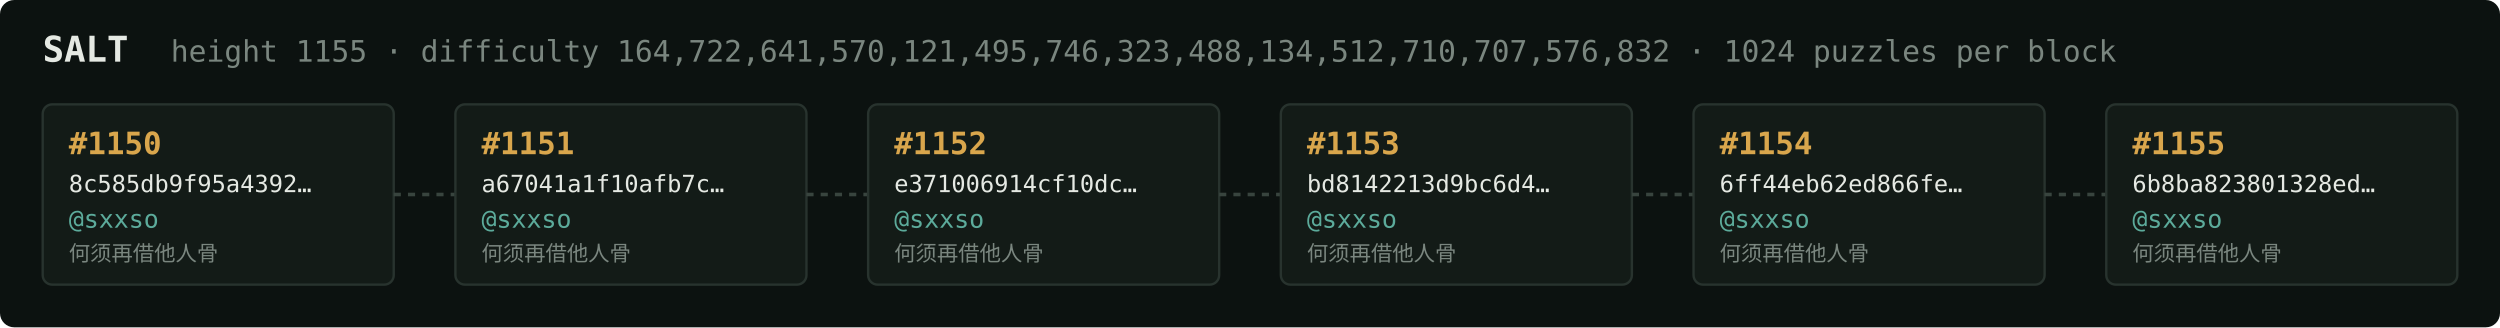
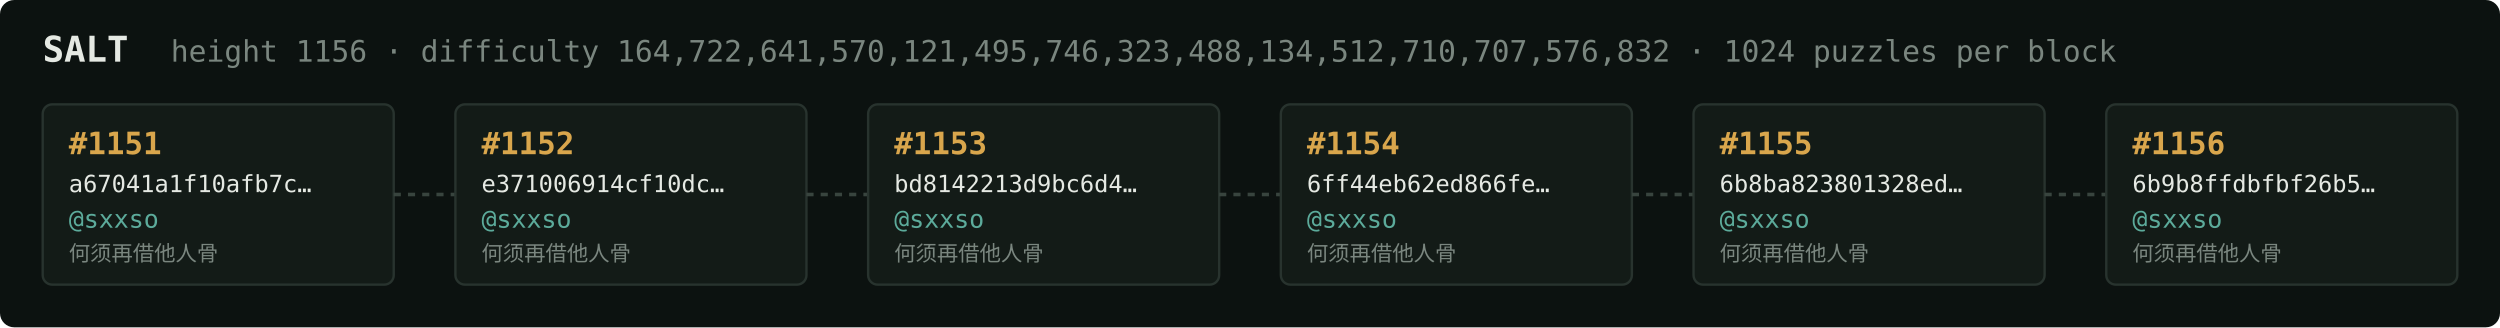
<svg xmlns="http://www.w3.org/2000/svg" width="1054" height="138" viewBox="0 0 1054 138" font-family="ui-monospace,SFMono-Regular,Menlo,monospace">
  <rect fill="#0c1210" width="1054" height="138" rx="6" />
  <text x="18" y="26" fill="#e5e9e3" font-size="15" font-weight="700">SALT</text>
-   <text x="72" y="26" fill="#7a867f" font-size="12.5">height 1155 · difficulty 164,722,641,570,121,495,746,323,488,134,512,710,707,576,832 · 1024 puzzles per block</text>
+   <text x="72" y="26" fill="#7a867f" font-size="12.5">height 1156 · difficulty 164,722,641,570,121,495,746,323,488,134,512,710,707,576,832 · 1024 puzzles per block</text>
  <rect x="18" y="44" width="148" height="76" rx="4" fill="#131b17" stroke="#28332e" stroke-width="1" />
-   <text x="29" y="65" fill="#d9a64c" font-size="13" font-weight="700">#1150</text>
-   <text x="29" y="81" fill="#e5e9e3" font-size="10">8c585db9f95a4392…</text>
+   <text x="29" y="65" fill="#d9a64c" font-size="13" font-weight="700">#1151</text>
+   <text x="29" y="81" fill="#e5e9e3" font-size="10">a67041a1f10afb7c…</text>
  <text x="29" y="96" fill="#5cab9b" font-size="10.5">@sxxso</text>
  <text x="29" y="110" fill="#7a867f" font-size="9">何须再借他人骨</text>
  <line x1="166" y1="82.0" x2="192" y2="82.0" stroke="#38443e" stroke-width="1.5" stroke-dasharray="3 3" />
  <rect x="192" y="44" width="148" height="76" rx="4" fill="#131b17" stroke="#28332e" stroke-width="1" />
-   <text x="203" y="65" fill="#d9a64c" font-size="13" font-weight="700">#1151</text>
-   <text x="203" y="81" fill="#e5e9e3" font-size="10">a67041a1f10afb7c…</text>
+   <text x="203" y="65" fill="#d9a64c" font-size="13" font-weight="700">#1152</text>
+   <text x="203" y="81" fill="#e5e9e3" font-size="10">e371006914cf10dc…</text>
  <text x="203" y="96" fill="#5cab9b" font-size="10.5">@sxxso</text>
  <text x="203" y="110" fill="#7a867f" font-size="9">何须再借他人骨</text>
  <line x1="340" y1="82.0" x2="366" y2="82.0" stroke="#38443e" stroke-width="1.5" stroke-dasharray="3 3" />
  <rect x="366" y="44" width="148" height="76" rx="4" fill="#131b17" stroke="#28332e" stroke-width="1" />
-   <text x="377" y="65" fill="#d9a64c" font-size="13" font-weight="700">#1152</text>
-   <text x="377" y="81" fill="#e5e9e3" font-size="10">e371006914cf10dc…</text>
+   <text x="377" y="65" fill="#d9a64c" font-size="13" font-weight="700">#1153</text>
+   <text x="377" y="81" fill="#e5e9e3" font-size="10">bd8142213d9bc6d4…</text>
  <text x="377" y="96" fill="#5cab9b" font-size="10.5">@sxxso</text>
  <text x="377" y="110" fill="#7a867f" font-size="9">何须再借他人骨</text>
  <line x1="514" y1="82.0" x2="540" y2="82.0" stroke="#38443e" stroke-width="1.5" stroke-dasharray="3 3" />
  <rect x="540" y="44" width="148" height="76" rx="4" fill="#131b17" stroke="#28332e" stroke-width="1" />
-   <text x="551" y="65" fill="#d9a64c" font-size="13" font-weight="700">#1153</text>
-   <text x="551" y="81" fill="#e5e9e3" font-size="10">bd8142213d9bc6d4…</text>
+   <text x="551" y="65" fill="#d9a64c" font-size="13" font-weight="700">#1154</text>
+   <text x="551" y="81" fill="#e5e9e3" font-size="10">6ff44eb62ed866fe…</text>
  <text x="551" y="96" fill="#5cab9b" font-size="10.5">@sxxso</text>
  <text x="551" y="110" fill="#7a867f" font-size="9">何须再借他人骨</text>
  <line x1="688" y1="82.0" x2="714" y2="82.0" stroke="#38443e" stroke-width="1.5" stroke-dasharray="3 3" />
  <rect x="714" y="44" width="148" height="76" rx="4" fill="#131b17" stroke="#28332e" stroke-width="1" />
-   <text x="725" y="65" fill="#d9a64c" font-size="13" font-weight="700">#1154</text>
-   <text x="725" y="81" fill="#e5e9e3" font-size="10">6ff44eb62ed866fe…</text>
+   <text x="725" y="65" fill="#d9a64c" font-size="13" font-weight="700">#1155</text>
+   <text x="725" y="81" fill="#e5e9e3" font-size="10">6b8ba823801328ed…</text>
  <text x="725" y="96" fill="#5cab9b" font-size="10.5">@sxxso</text>
  <text x="725" y="110" fill="#7a867f" font-size="9">何须再借他人骨</text>
  <line x1="862" y1="82.0" x2="888" y2="82.0" stroke="#38443e" stroke-width="1.5" stroke-dasharray="3 3" />
  <rect x="888" y="44" width="148" height="76" rx="4" fill="#131b17" stroke="#28332e" stroke-width="1" />
-   <text x="899" y="65" fill="#d9a64c" font-size="13" font-weight="700">#1155</text>
-   <text x="899" y="81" fill="#e5e9e3" font-size="10">6b8ba823801328ed…</text>
+   <text x="899" y="65" fill="#d9a64c" font-size="13" font-weight="700">#1156</text>
+   <text x="899" y="81" fill="#e5e9e3" font-size="10">6b9b8ffdbfbf26b5…</text>
  <text x="899" y="96" fill="#5cab9b" font-size="10.5">@sxxso</text>
  <text x="899" y="110" fill="#7a867f" font-size="9">何须再借他人骨</text>
</svg>
